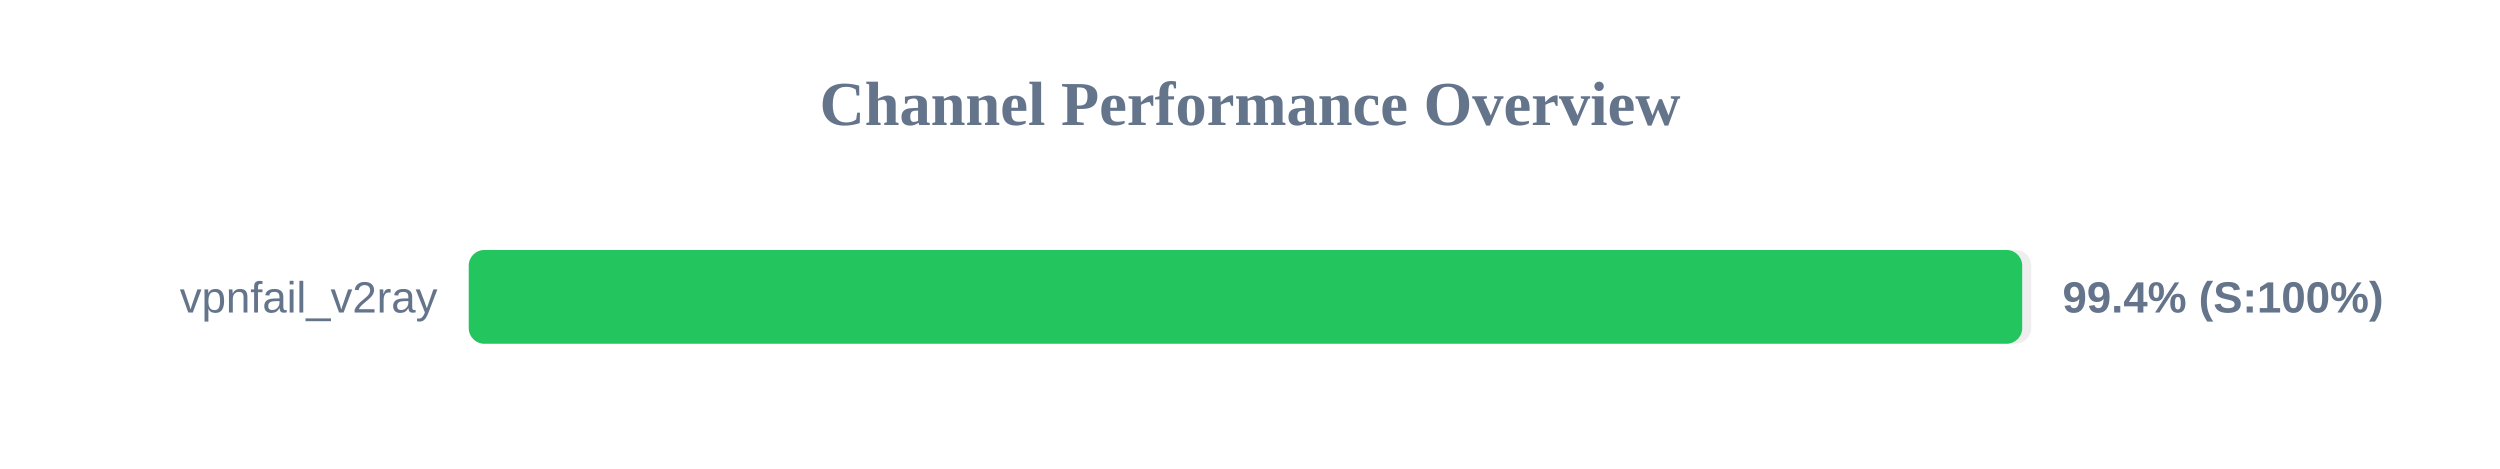
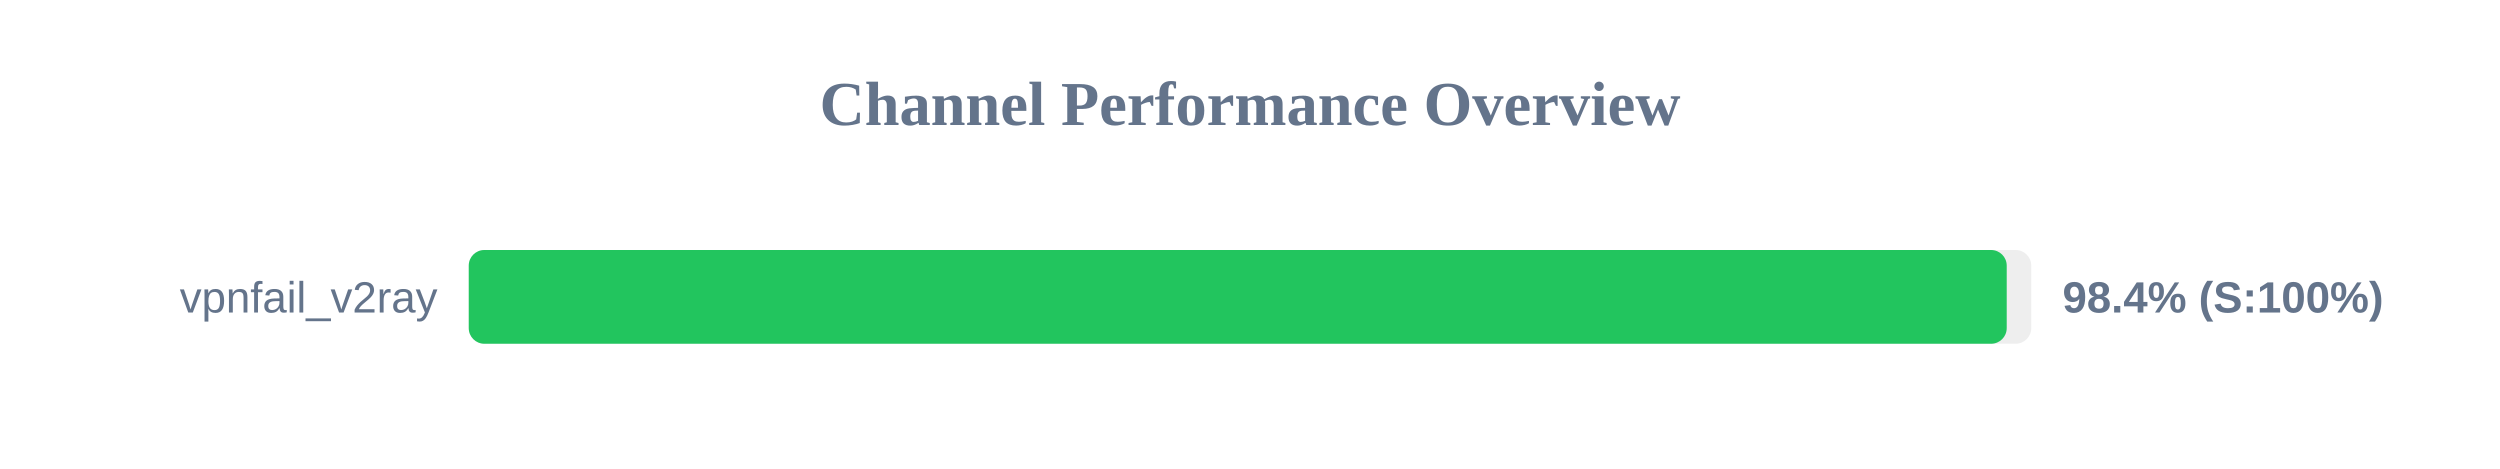
<svg xmlns="http://www.w3.org/2000/svg" width="800" height="150" version="1.1">
  <style>
        .row { font: 14px Arial; fill: #64748b; }
        .score { font: bold 14px Arial; fill: #64748b; }
    </style>
  <text x="400" y="40" text-anchor="middle" font-size="20px" font-weight="bold" fill="#64748b">Channel Performance Overview</text>
  <rect x="150" y="80" width="500" height="30" fill="#eee" rx="5" />
-   <rect x="150" y="80" width="497.1" height="30" fill="#22c55e" rx="5" />
+   <rect x="150" y="80" width="492.15" height="30" fill="#22c55e" rx="5" />
  <text x="140" y="100" text-anchor="end" class="row">vpnfail_v2ray</text>
-   <text x="660" y="100" text-anchor="start" class="score">99.4% (S:100%)</text>
+   <text x="660" y="100" text-anchor="start" class="score">98.4% (S:100%)</text>
</svg>
